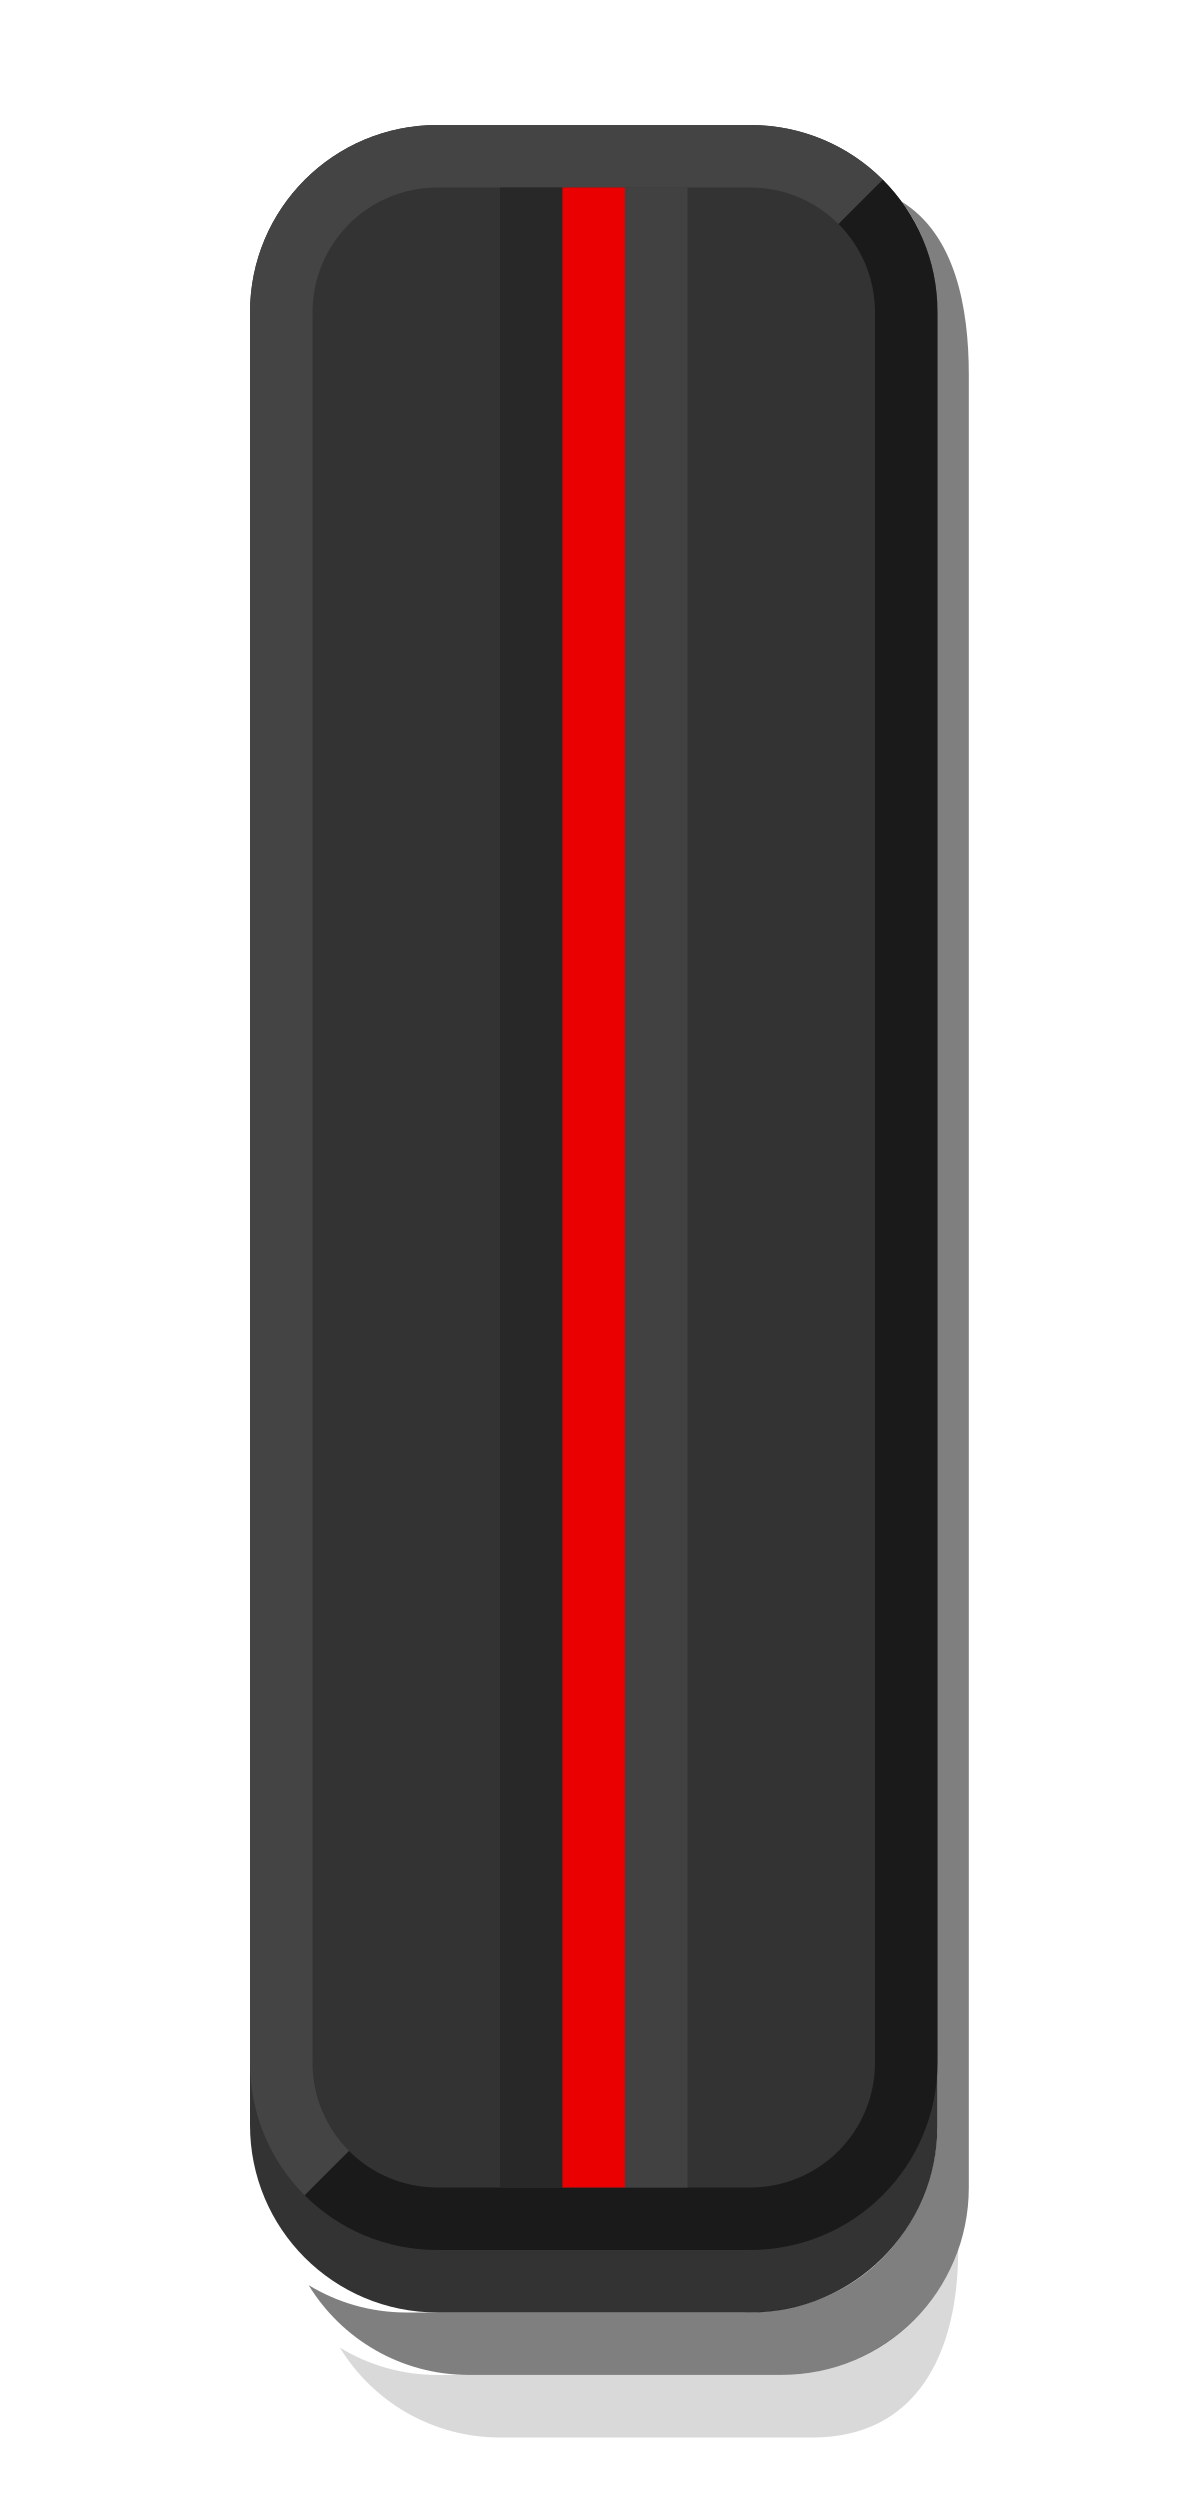
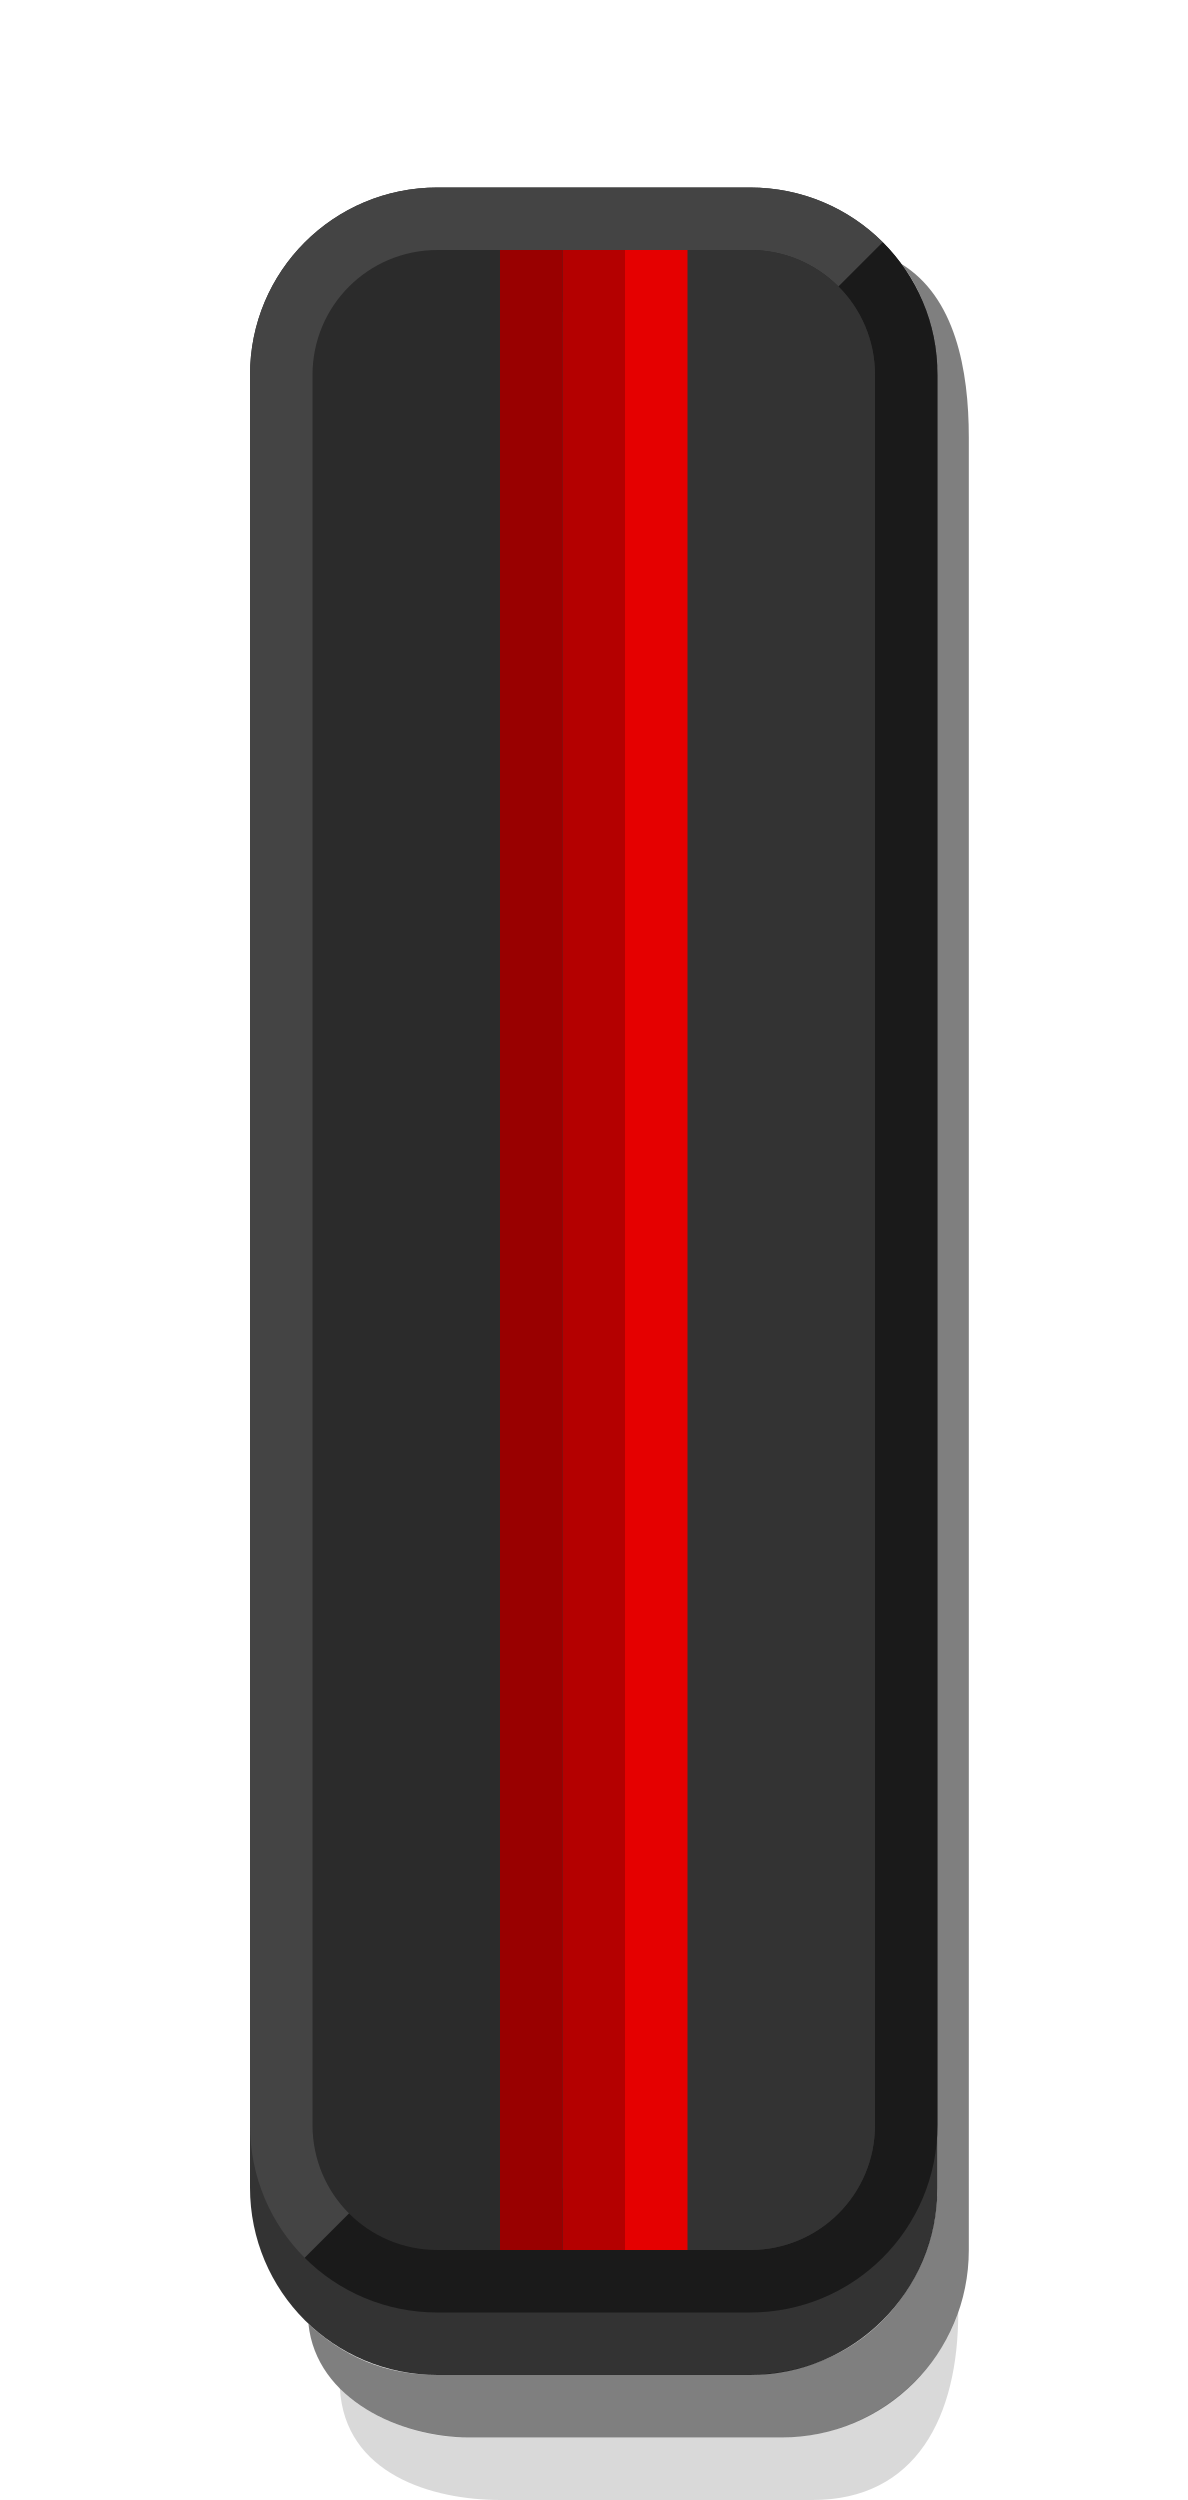
<svg xmlns="http://www.w3.org/2000/svg" width="19" height="40" version="1.1" id="svg22">
  <defs id="defs26" />
-   <path id="path2" d="m 5.438,37.562 c 0.455,0.277 0.989,0.437 1.562,0.438 l 5.5,1.5e-4 c 1.415,3.5e-4 2.499,-1 2.831,-2 0,1.662 -0.669,3 -2.331,3 l -5,-1.5e-4 C 6.912,38.999 5.964,38.424 5.438,37.562 Z" style="color:#000000;opacity:0.15" />
-   <path id="path4" d="m 4.938,36.562 c 0.455,0.277 0.989,0.437 1.562,0.438 l 5.398,1.5e-4 C 14,37 15,35.347 15,34 V 5 C 15,4.426 14.802,3.708 14.42,3.222 15.282,3.748 15.501,4.911 15.501,5.999 v 29 c 0,1.662 -1.338,3 -3,3 l -5,-1.5e-4 C 6.412,37.999 5.464,37.424 4.938,36.562 Z" style="color:#000000;opacity:0.5" />
-   <path id="path6" d="M 4,5 V 34 c 0,1.662 1.338,3 3,3 l 5,1.5e-4 c 1.662,5e-5 3,-1.338 3,-3 V 5 C 15,3.338 13.662,2 12,2 L 7,2 c -1.662,-4.99e-5 -3,1.338 -3,3 z" style="color:#000000;opacity:0.8" />
-   <path id="path8" d="M 7,2 C 5.338,2 4,3.338 4,5 v 28 c 0,0.831 0.333,1.583 0.875,2.125 L 6,34 13,4 14.125,2.875 C 13.583,2.333 12.831,2 12,2 Z" style="color:#000000;fill:#444444" />
-   <path id="path10" d="M 14.125,2.875 13,4 6,34 4.875,35.125 C 5.417,35.667 6.169,36 7,36 h 5 c 1.662,0 3,-1.338 3,-3 V 5 C 15,4.169 14.667,3.417 14.125,2.875 Z" style="color:#000000;fill:#1a1a1a" />
-   <path id="path12" d="m 7,3 h 5 c 1.108,0 2,0.892 2,2 v 28 c 0,1.108 -0.892,2 -2,2 H 7 C 5.892,35 5,34.108 5,33 V 5 C 5,3.892 5.892,3 7,3 Z" style="color:#000000;fill:#333333" />
-   <path id="path14" d="M 8,3 H 9 V 35 H 8 Z" style="color:#000000;fill:#282828" />
-   <path id="path16" d="m 9,3 h 1 V 35 H 9 Z" style="color:#000000;fill:#ea0000" />
-   <path id="path18" d="m 10,3 h 1 v 32 h -1 z" style="color:#000000;fill:#414141" />
+   <path id="path2" d="m 5.438,38.212 c 0.295,0.339 1.1,0.787 2.02,0.787 L 12.501,39 c 1.415,3.5e-4 2.499,-1 2.831,-2 0,1.662 -0.669,3 -2.331,3 l -5,-1.5e-4 C 6.912,39.999 5.516,39.587 5.438,38.212 Z" style="color:#000000;opacity:0.15" />
+   <path id="path4" d="m 4.935,37.183 c 0.55,0.51 1.212,0.816 2.06,0.816 l 4.904,1.5e-4 C 14,38 15,36.347 15,35 V 6 C 15,5.426 14.802,4.708 14.42,4.222 15.282,4.748 15.501,5.911 15.501,6.999 V 36 c 0,1.662 -1.338,3 -3,3 l -5,-1.5e-4 C 6.412,38.999 5.062,38.397 4.935,37.183 Z" style="color:#000000;opacity:0.5" />
+   <path id="path6" d="m 4,6 v 29 c 0,1.662 1.338,3 3,3 l 5,1.5e-4 c 1.662,5e-5 3,-1.338 3,-3 V 6 c 0,-1.662 -1.338,-3 -3,-3 L 7,3 C 5.338,3 4,4.338 4,6 Z" style="color:#000000;opacity:0.8" />
+   <path id="path8" d="m 7,3 c -1.662,0 -3,1.338 -3,3 v 28 c 0,0.831 0.333,1.583 0.875,2.125 l 1.125,-1.125 7,-30 1.125,-1.125 C 13.583,3.333 12.831,3 12,3 Z" style="color:#000000;fill:#444444" />
+   <path id="path10" d="m 14.125,3.875 -1.125,1.125 -7,30 -1.125,1.125 c 0.542,0.542 1.294,0.875 2.125,0.875 h 5 c 1.662,0 3,-1.338 3,-3 v -28 c 0,-0.831 -0.333,-1.583 -0.875,-2.125 z" style="color:#000000;fill:#1a1a1a" />
+   <path id="path12" d="m 7,4 h 5 c 1.108,0 2,0.892 2,2 v 28 c 0,1.108 -0.892,2 -2,2 H 7 c -1.108,0 -2,-0.892 -2,-2 v -28 c 0,-1.108 0.892,-2 2,-2 z" style="color:#000000;fill:#2b2b2b;fill-opacity:1" />
+   <path style="color:#000000;fill:#333333" d="M 10.727,4 H 12 c 1.108,0 2,0.892 2,2 v 28 c 0,1.108 -0.892,2 -2,2 h -1.273 c -1.108,0 -2,-0.892 -2,-2 v -28 c 0,-1.108 0.892,-2 2,-2 z" id="path12-3" />
+   <path style="color:#000000;fill:#b40000;fill-opacity:1;stroke-width:0.97" d="M 9,36 H 10 L 10,4 H 9 Z" id="path14-6" />
+   <path style="color:#000000;fill:#e50000;fill-opacity:1;stroke-width:0.97" d="m 10,36 h 1 L 11,4 h -1 z" id="path18-9" />
+   <path style="color:#000000;fill:#990000;fill-opacity:1;stroke-width:0.97" d="m 8,36 h 1 l -7.5e-5,-32 h -1 z" id="path20" />
</svg>
